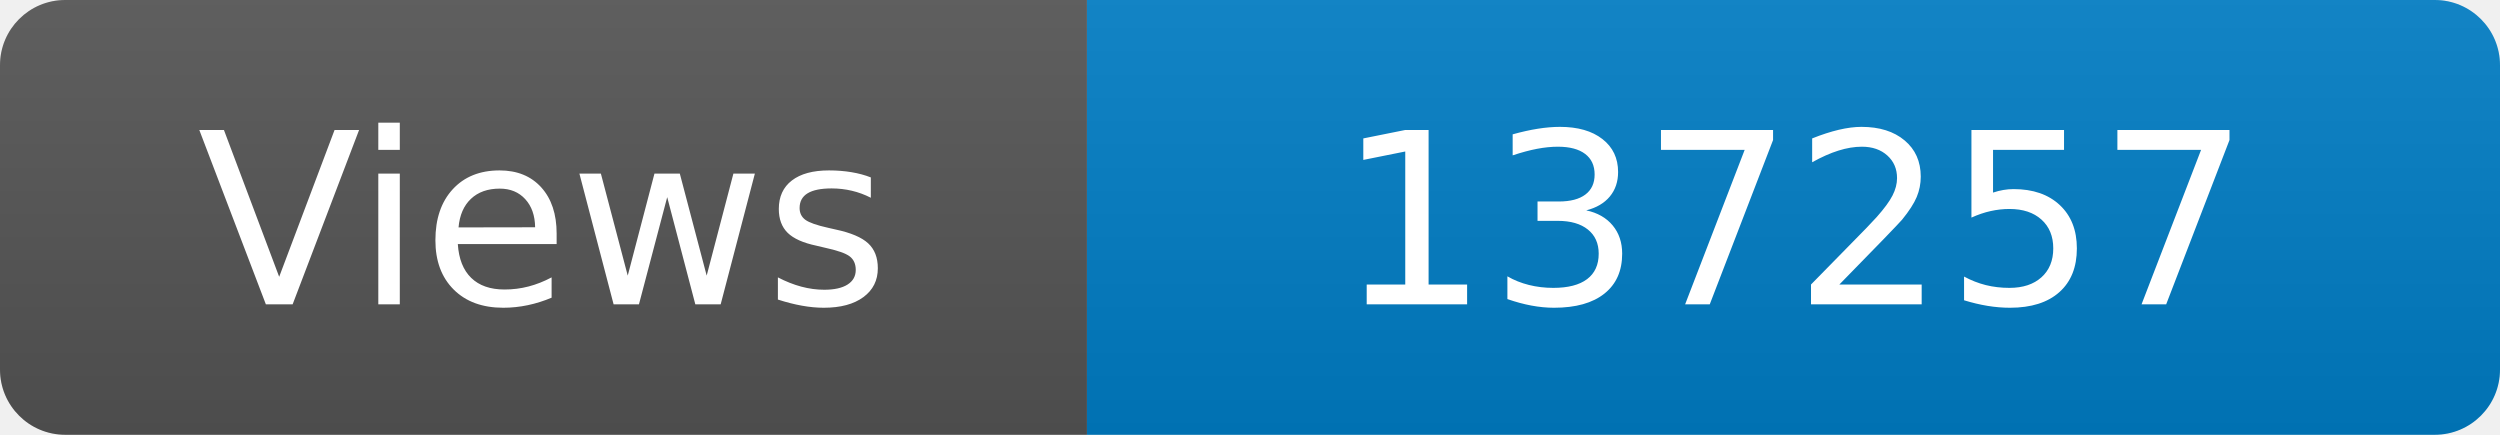
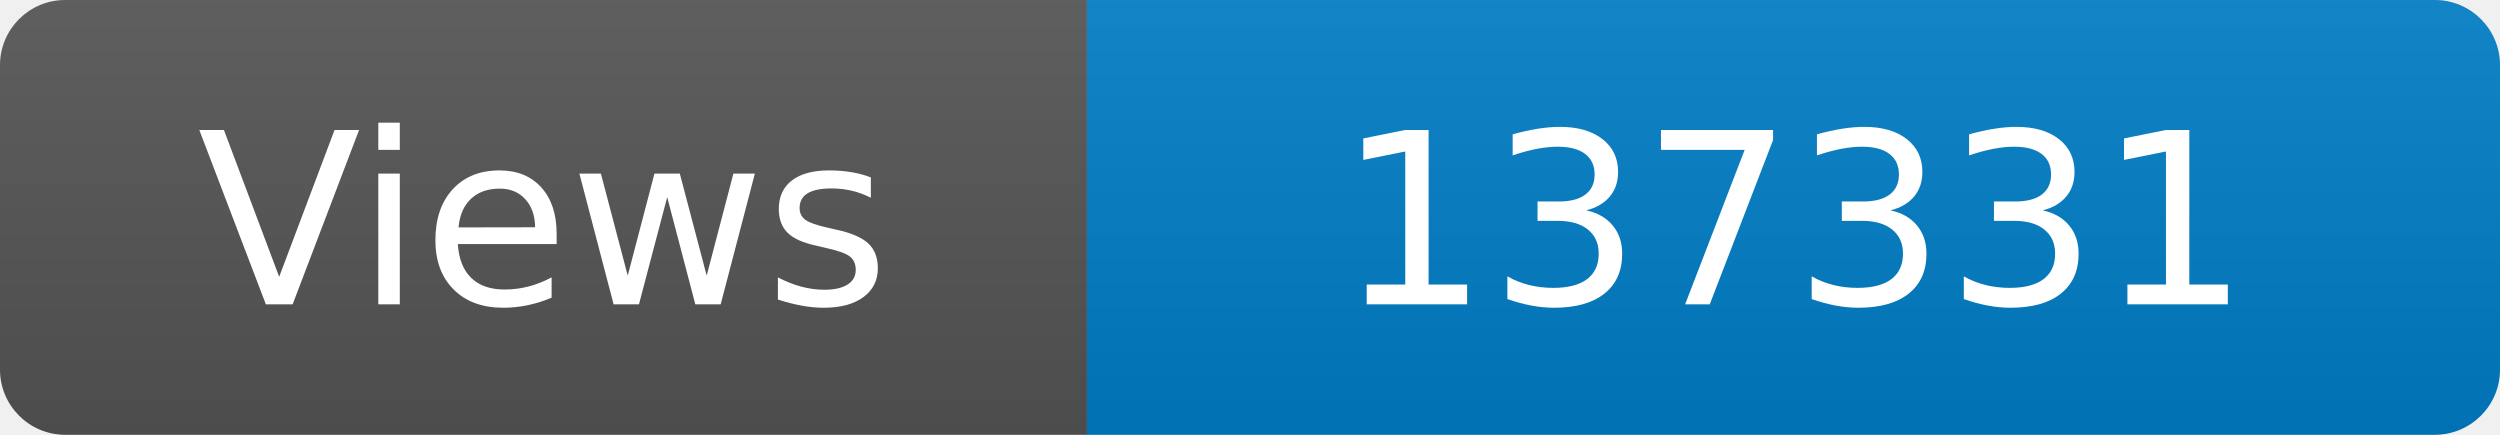
<svg xmlns="http://www.w3.org/2000/svg" width="115" height="20" role="img" aria-label="Maintained?: yes">
  <linearGradient id="s" x2="0" y2="100%">
    <stop offset="0" stop-color="#bbb" stop-opacity=".1" />
    <stop offset="1" stop-opacity=".1" />
  </linearGradient>
  <clipPath id="r">
    <rect width="115" height="20" rx="3" fill="#fff" />
  </clipPath>
  <g clip-path="url(#r)">
    <rect width="50" height="20" fill="#555" />
    <rect x="50" width="160" height="20" fill="#007ec6" />
    <rect width="115" height="20" fill="url(#s)" />
  </g>
  <g fill="#fff" text-anchor="middle" font-family="Verdana,Geneva,DejaVu Sans,sans-serif" font-size="110">
    <text x="250" y="140" transform="scale(.1)" fill="#fff">Views</text>
-     <text x="825" y="140" transform="scale(.1)" fill="#fff">137257</text>
+     <text x="825" y="140" transform="scale(.1)" fill="#fff">137331</text>
  </g>
</svg>
